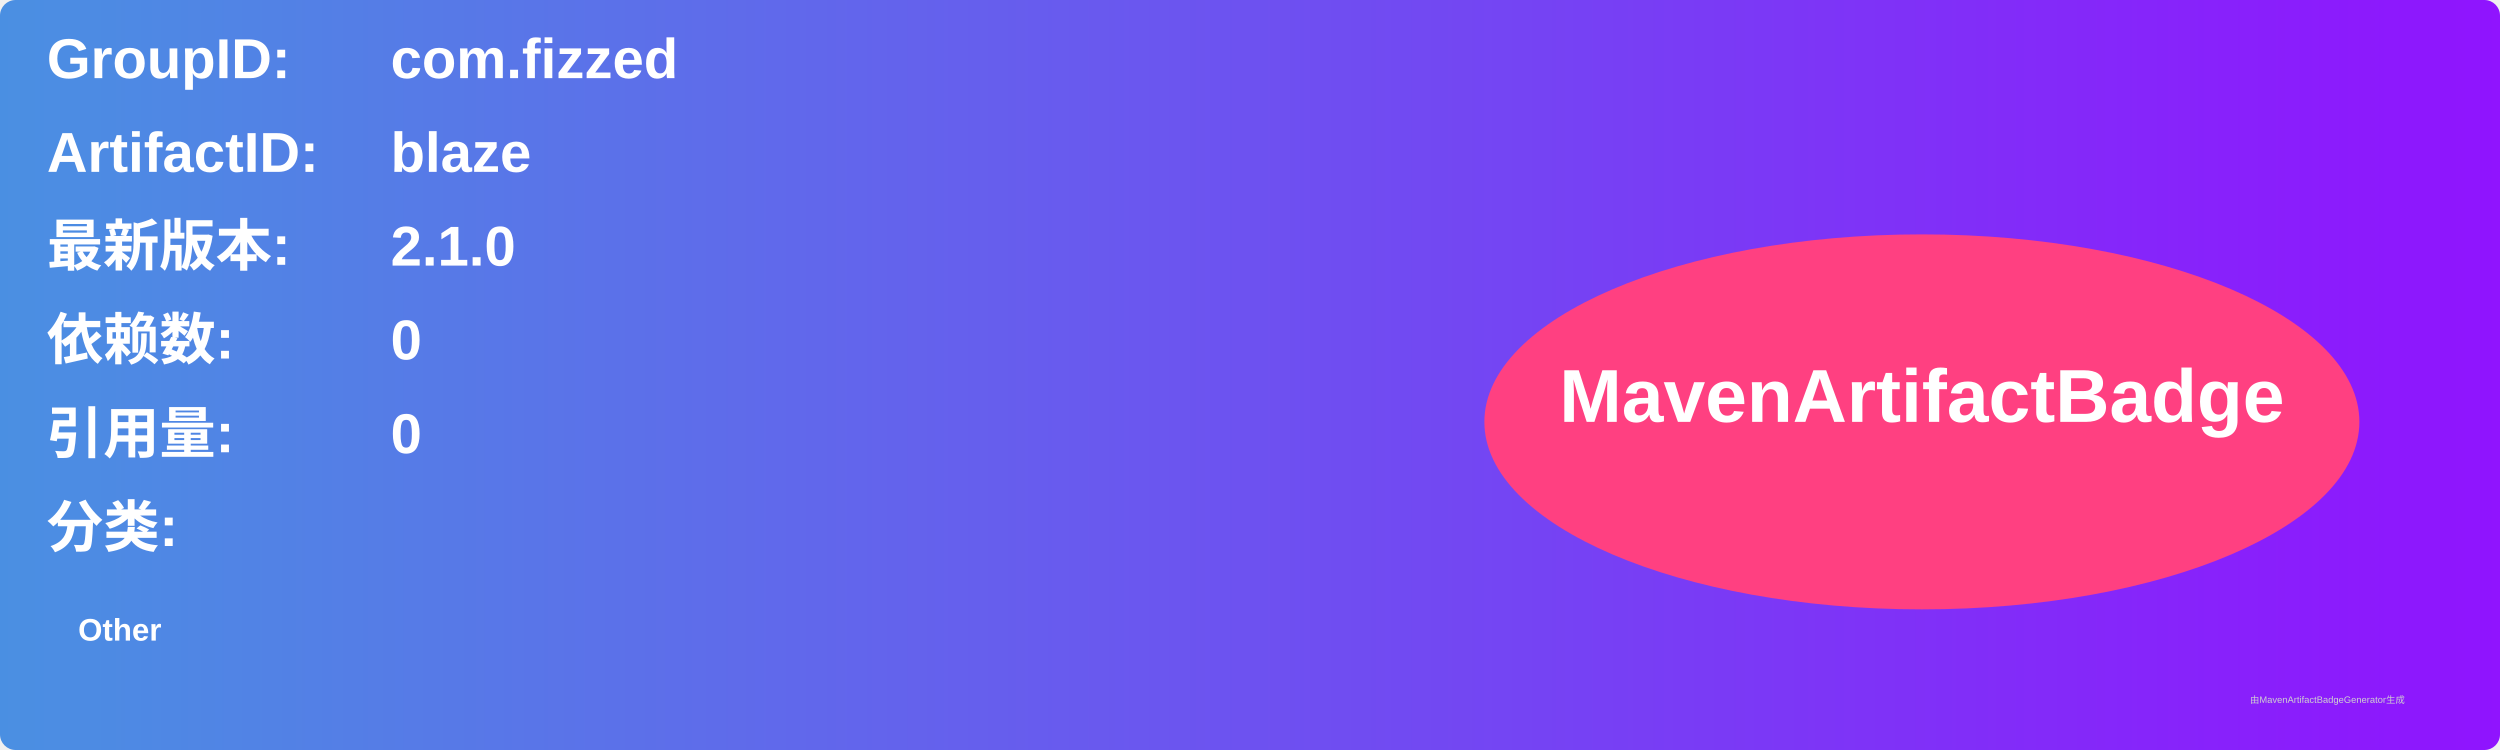
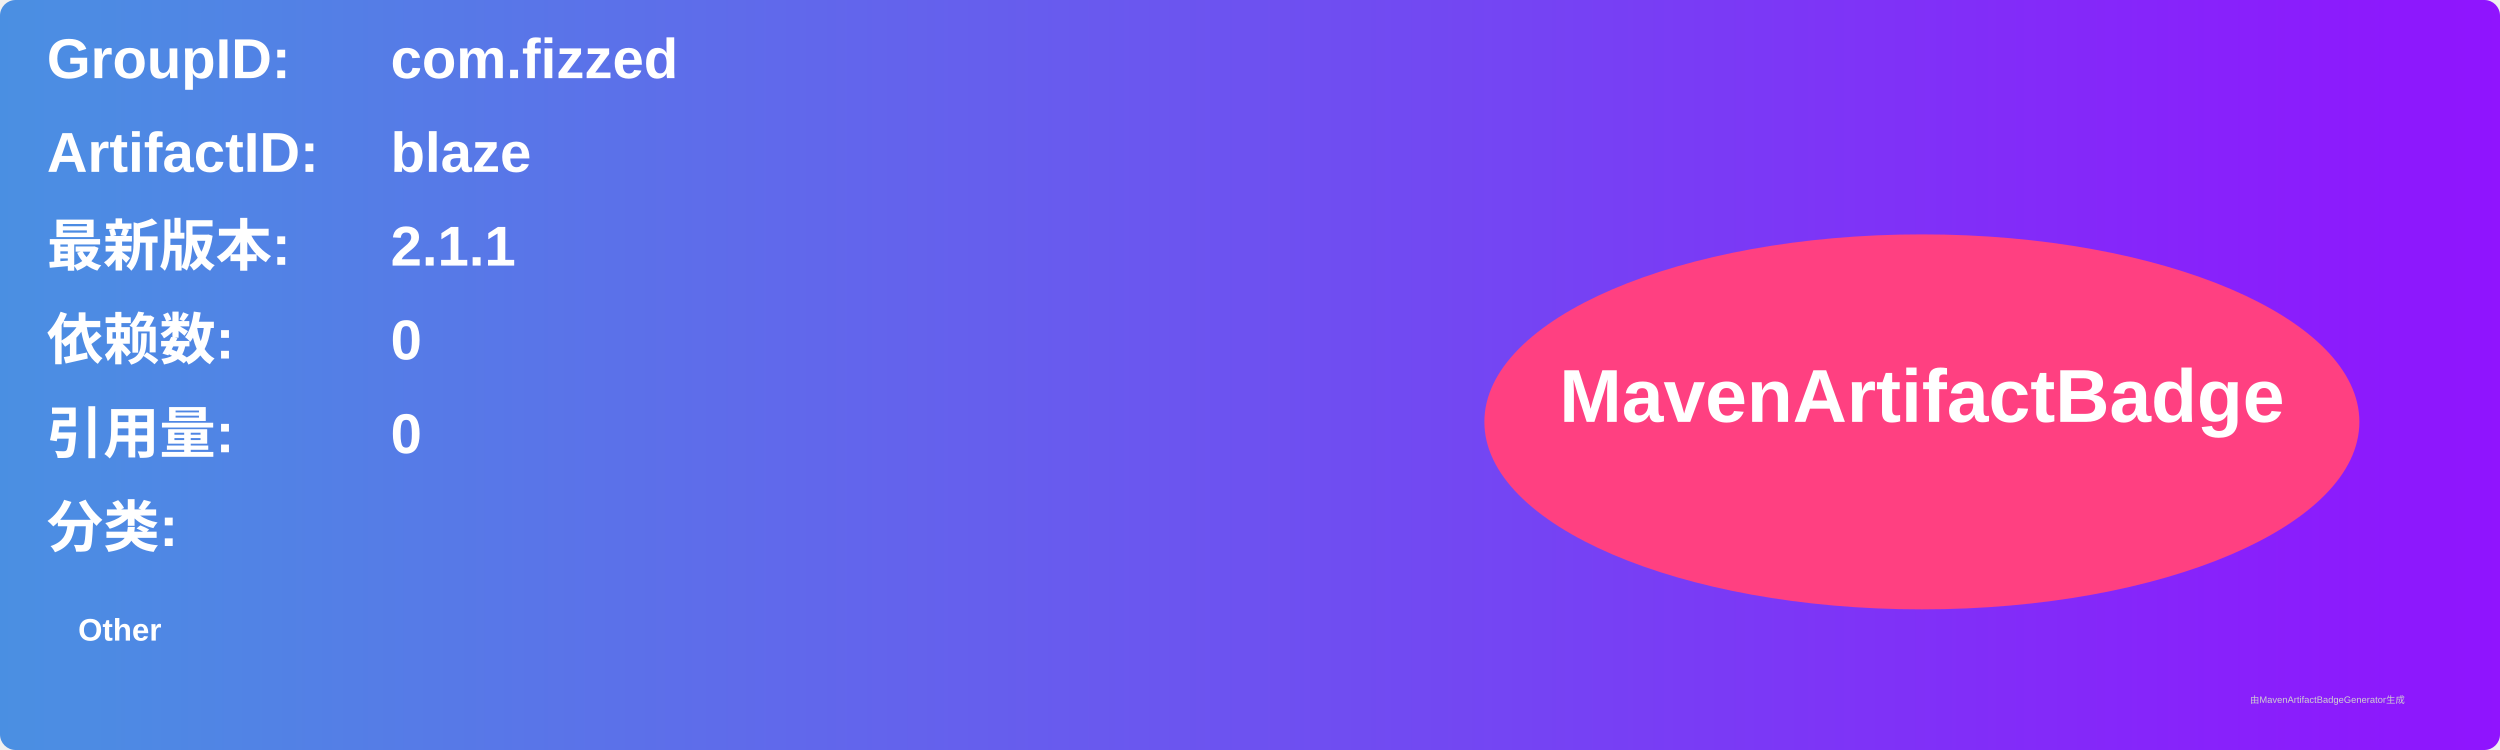
<svg xmlns="http://www.w3.org/2000/svg" width="800" height="240" viewBox="0 0 800 240">
  <linearGradient id="grad" x1="0%" y1="0%" x2="100%" y2="0%">
    <stop offset="0%" stop-color="#4a90e2" />
    <stop offset="100%" stop-color="#9013fe" />
  </linearGradient>
  <rect width="100%" height="100%" rx="5" ry="5" fill="url(#grad)" />
  <g transform="translate(15, 15)">
    <text x="0" y="10" font-family="Arial" font-size="18" fill="white" font-weight="bold" width="260">GroupID:</text>
    <text x="110" y="10" font-family="Arial" font-size="18" fill="white" font-weight="bold" width="460">com.fizzed</text>
    <text x="0" y="40" font-family="Arial" font-size="18" fill="white" font-weight="bold" width="260">ArtifactID:</text>
    <text x="110" y="40" font-family="Arial" font-size="18" fill="white" font-weight="bold" width="460">blaze</text>
    <text x="0" y="70" font-family="Arial" font-size="18" fill="white" font-weight="bold">最新版本:</text>
    <text x="110" y="70" font-family="Arial" font-size="18" fill="white" font-weight="bold">
-       <tspan font-weight="bold">2.1.0</tspan>
+       <tspan font-weight="bold">2.1.1</tspan>
    </text>
    <text x="0" y="100" font-family="Arial" font-size="18" fill="white" font-weight="bold">依赖数: </text>
    <text x="110" y="100" font-family="Arial" font-size="18" fill="white">
      <tspan font-weight="bold">0</tspan>
    </text>
    <text x="0" y="130" font-family="Arial" font-size="18" fill="white" font-weight="bold">引用量: </text>
    <text x="110" y="130" font-family="Arial" font-size="18" fill="white">
      <tspan font-weight="bold">0</tspan>
    </text>
    <text x="0" y="160" font-family="Arial" font-size="18" fill="white" font-weight="bold">分类:</text>
    <text x="10" y="190" font-family="Arial" font-size="10" fill="white">
      <tspan font-weight="bold">Other</tspan>
    </text>
    <ellipse cx="600" cy="120" rx="140" ry="60" fill="#ff4081" />
    <text x="600" y="120" text-anchor="middle" font-family="Arial" font-size="24" fill="white" font-weight="bold">MavenArtifactBadge</text>
  </g>
  <text x="720" y="225" font-family="Arial" font-size="3" fill="#d0d0d0">由MavenArtifactBadgeGenerator生成</text>
</svg>
